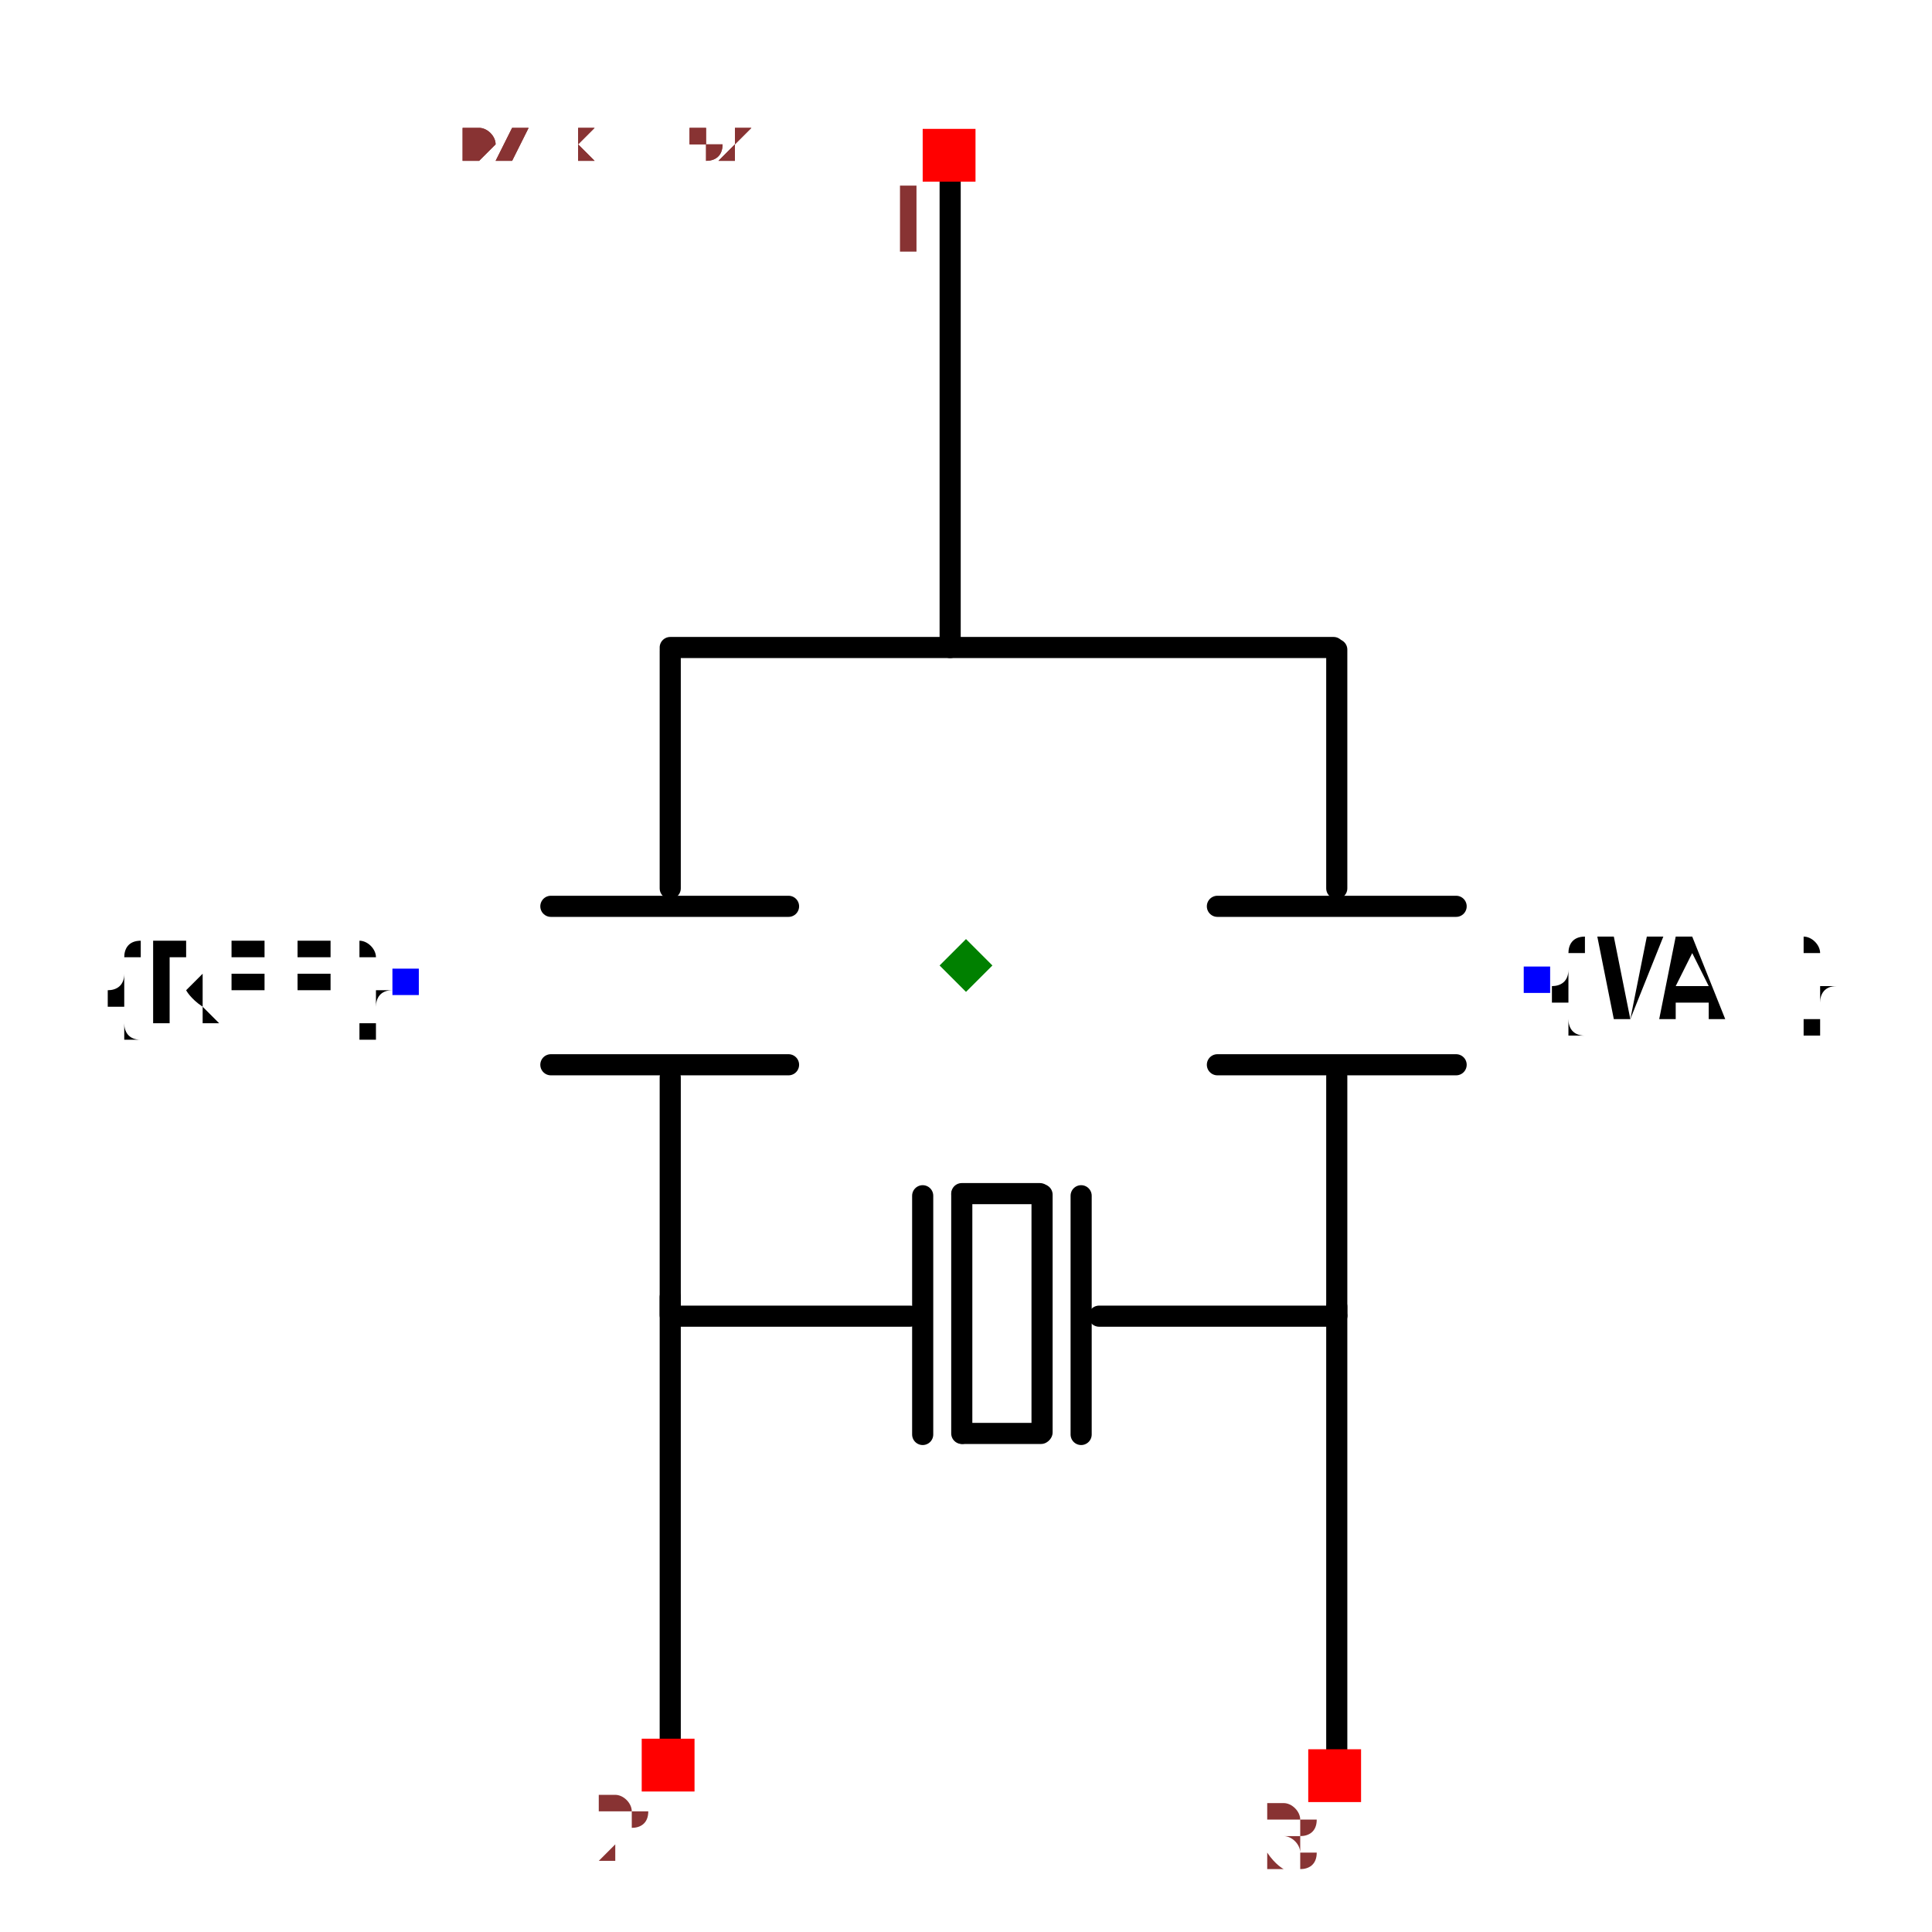
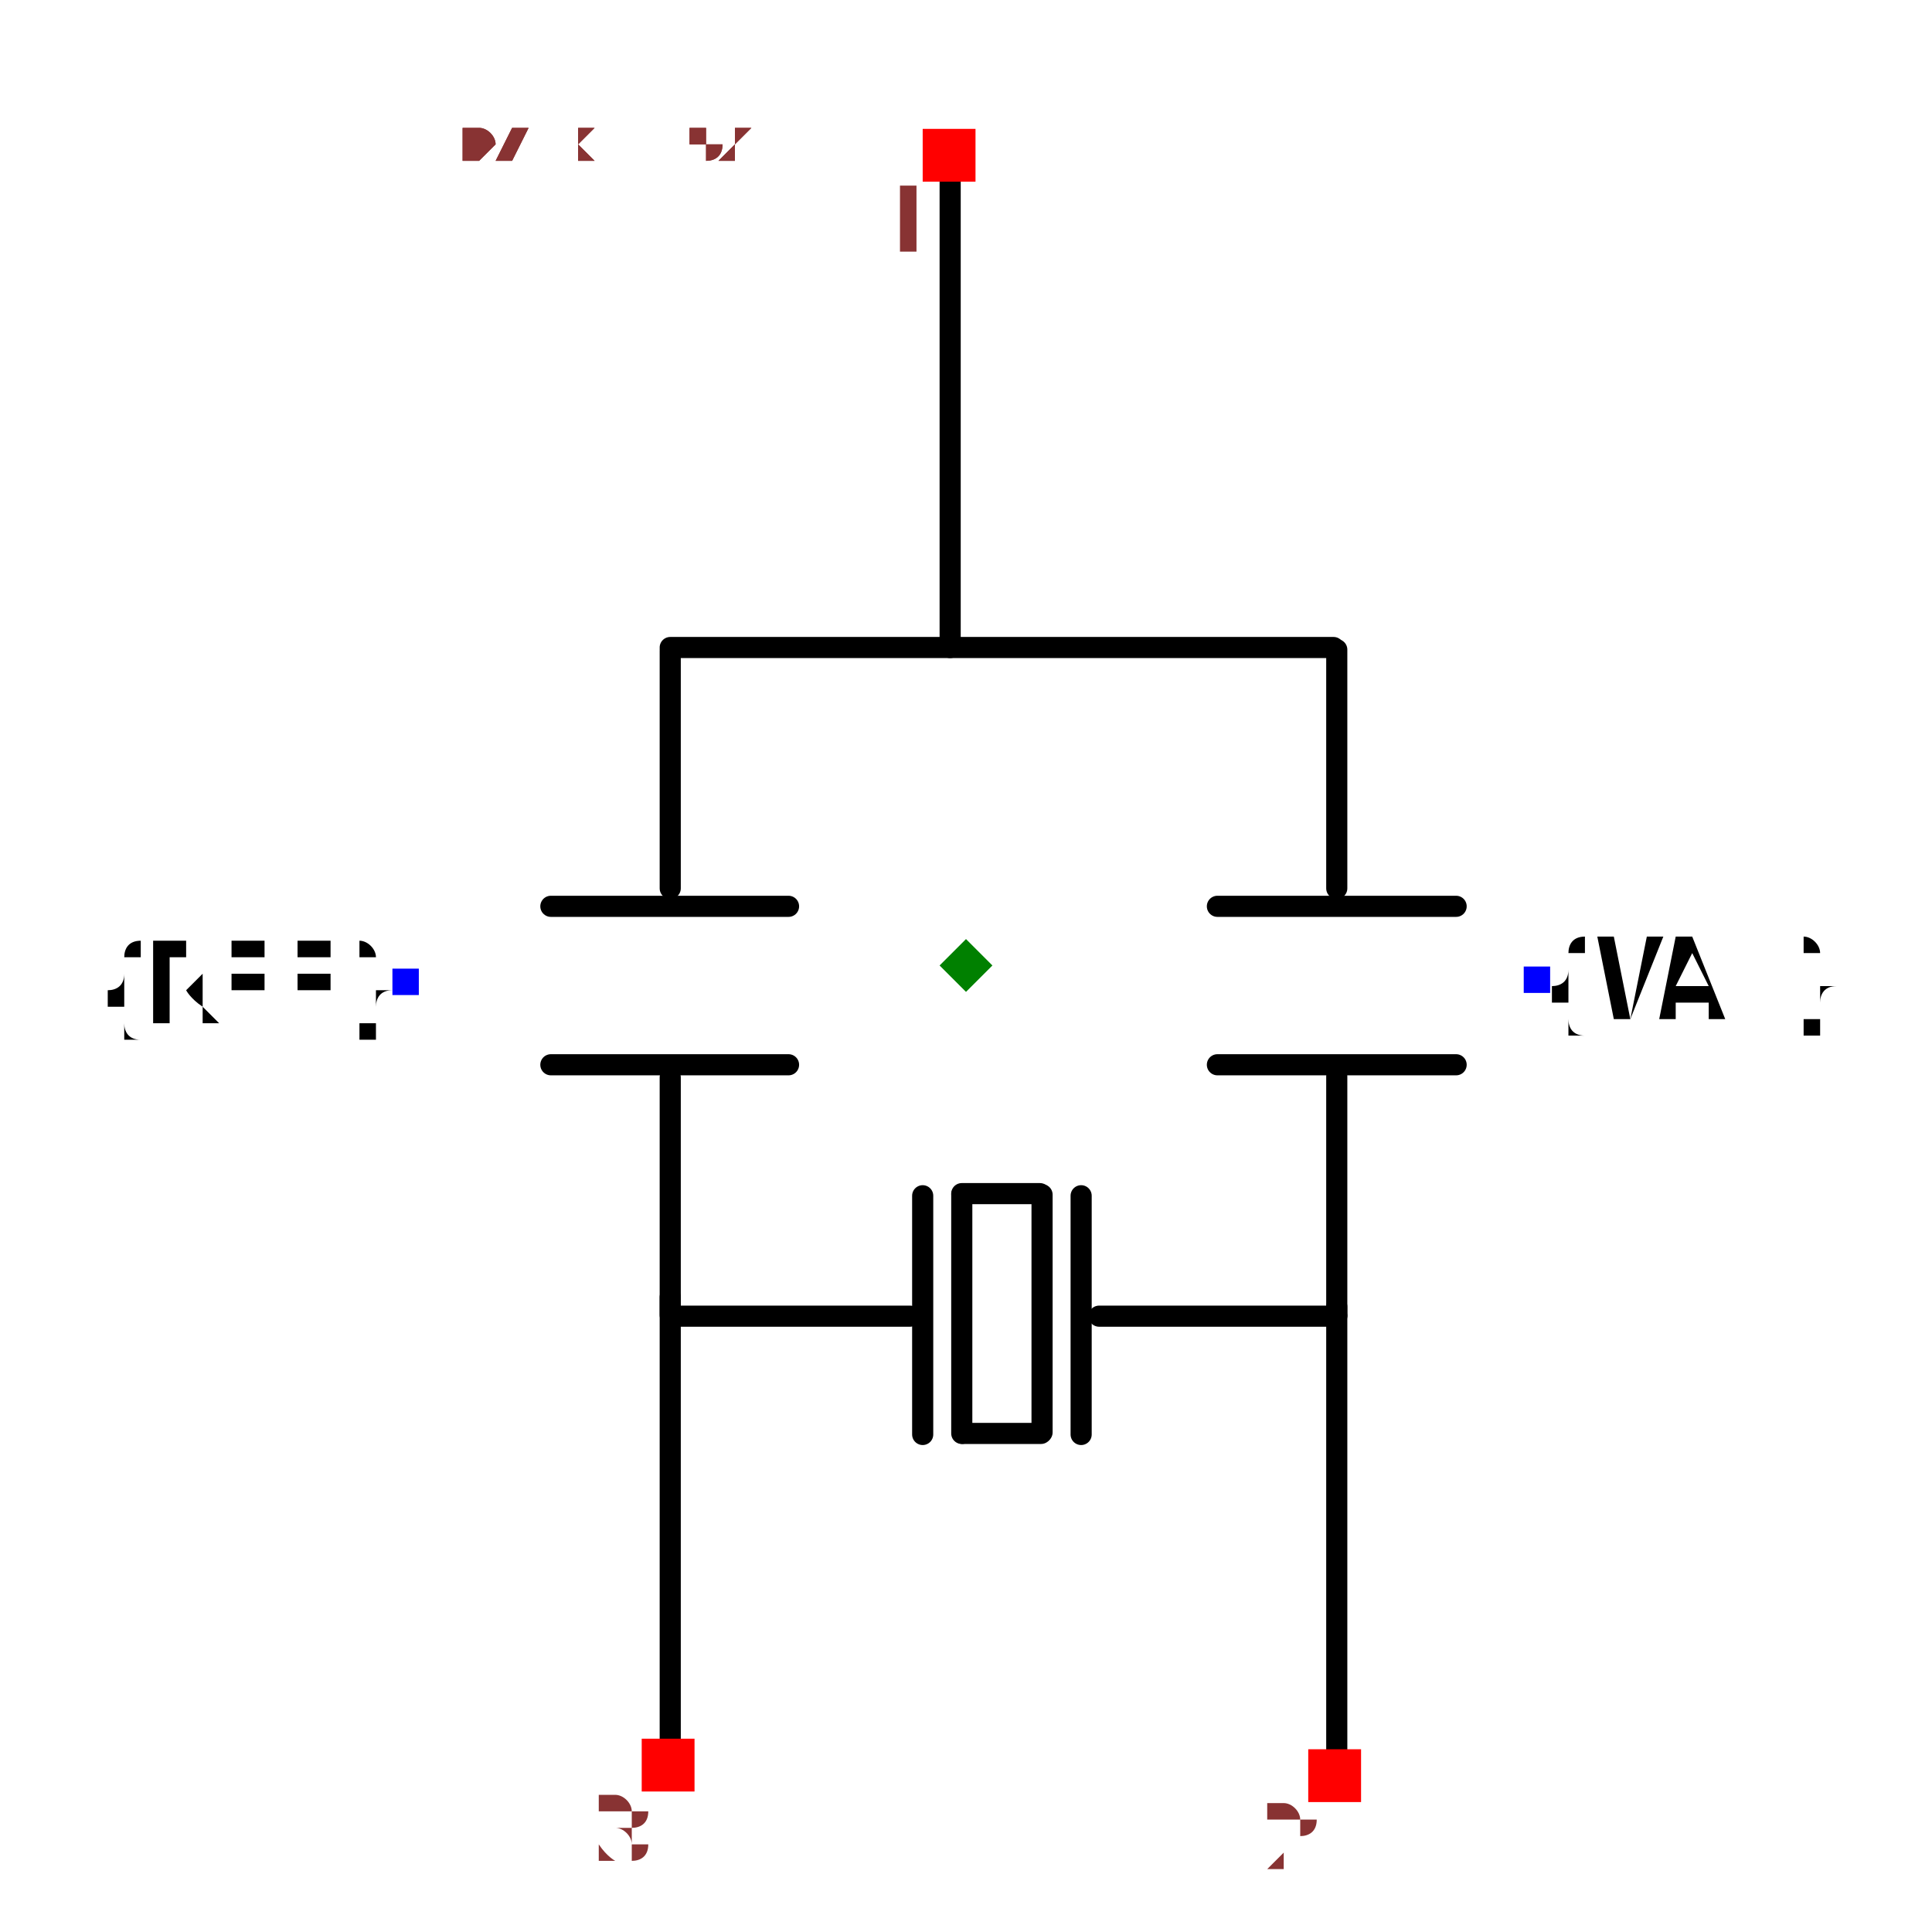
<svg xmlns="http://www.w3.org/2000/svg" width="150" height="150" viewBox="-0.643 -0.914 1.286 1.829">
  <path d="M-0.28,0.764 L-0.28,0.314" fill="none" stroke="black" stroke-width="0.02" stroke-linecap="round" stroke-linejoin="round" />
  <path d="M-0.015,-0.301 L-0.015,-0.751" fill="none" stroke="black" stroke-width="0.02" stroke-linecap="round" stroke-linejoin="round" />
  <path d="M0.348,-0.301 L-0.28,-0.301" fill="none" stroke="black" stroke-width="0.02" stroke-linecap="round" stroke-linejoin="round" />
  <path d="M0.351,0.773 L0.351,0.323" fill="none" stroke="black" stroke-width="0.02" stroke-linecap="round" stroke-linejoin="round" />
  <path d="M-0.28,-0.073 L-0.28,-0.298" fill="none" stroke="black" stroke-width="0.02" stroke-linecap="round" stroke-linejoin="round" />
  <path d="M-0.28,0.331 L-0.28,0.106" fill="none" stroke="black" stroke-width="0.02" stroke-linecap="round" stroke-linejoin="round" />
  <path d="M-0.168,-0.056 L-0.393,-0.056" fill="none" stroke="black" stroke-width="0.02" stroke-linecap="round" stroke-linejoin="round" />
  <path d="M-0.168,0.094 L-0.393,0.094" fill="none" stroke="black" stroke-width="0.02" stroke-linecap="round" stroke-linejoin="round" />
  <path d="M0.351,-0.073 L0.351,-0.299" fill="none" stroke="black" stroke-width="0.02" stroke-linecap="round" stroke-linejoin="round" />
  <path d="M0.351,0.331 L0.351,0.105" fill="none" stroke="black" stroke-width="0.02" stroke-linecap="round" stroke-linejoin="round" />
  <path d="M0.464,-0.056 L0.238,-0.056" fill="none" stroke="black" stroke-width="0.02" stroke-linecap="round" stroke-linejoin="round" />
  <path d="M0.464,0.094 L0.238,0.094" fill="none" stroke="black" stroke-width="0.02" stroke-linecap="round" stroke-linejoin="round" />
  <path d="M0.126,0.332 L0.351,0.332" fill="none" stroke="black" stroke-width="0.02" stroke-linecap="round" stroke-linejoin="round" />
  <path d="M-0.278,0.332 L-0.053,0.332" fill="none" stroke="black" stroke-width="0.02" stroke-linecap="round" stroke-linejoin="round" />
  <path d="M0.109,0.444 L0.109,0.218" fill="none" stroke="black" stroke-width="0.02" stroke-linecap="round" stroke-linejoin="round" />
  <path d="M-0.041,0.444 L-0.041,0.218" fill="none" stroke="black" stroke-width="0.02" stroke-linecap="round" stroke-linejoin="round" />
  <path d="M0.072,0.442 L0.072,0.217" fill="none" stroke="black" stroke-width="0.02" stroke-linecap="round" stroke-linejoin="round" />
  <path d="M-0.003,0.443 L0.071,0.443" fill="none" stroke="black" stroke-width="0.02" stroke-linecap="round" stroke-linejoin="round" />
  <path d="M-0.004,0.216 L0.07,0.216" fill="none" stroke="black" stroke-width="0.02" stroke-linecap="round" stroke-linejoin="round" />
  <path d="M-0.004,0.443 L-0.004,0.217" fill="none" stroke="black" stroke-width="0.02" stroke-linecap="round" stroke-linejoin="round" />
  <text x="-0.531" y="0.016" dx="0" dy="0.038" text-anchor="end" style="font: 0.1px monospace; fill: black">{REF}</text>
  <rect x="-0.543" y="0.003" width="0.025" height="0.025" fill="blue" />
  <text x="0.541" y="0.013" dx="0" dy="0.038" text-anchor="start" style="font: 0.1px monospace; fill: black">{VAL}</text>
  <rect x="0.528" y="0.001" width="0.025" height="0.025" fill="blue" />
  <rect x="-0.041" y="-0.792" width="0.05" height="0.05" fill="red" />
  <text x="-0.056" y="-0.677" text-anchor="middle" style="font: 0.08px monospace; fill: #833;">1</text>
  <rect x="-0.307" y="0.732" width="0.05" height="0.05" fill="red" />
-   <text x="-0.322" y="0.847" text-anchor="middle" style="font: 0.08px monospace; fill: #833;">2</text>
+   <text x="-0.322" y="0.847" text-anchor="middle" style="font: 0.08px monospace; fill: #833;">3</text>
  <rect x="0.324" y="0.742" width="0.05" height="0.05" fill="red" />
-   <text x="0.309" y="0.857" text-anchor="middle" style="font: 0.08px monospace; fill: #833;">3</text>
+   <text x="0.309" y="0.857" text-anchor="middle" style="font: 0.08px monospace; fill: #833;">2</text>
  <path d="M 3.3306690738754696e-16 -0.025 L 0.025 1.7763568394002505e-15 L 3.3306690738754696e-16 0.025 L -0.025 1.7763568394002505e-15 Z" fill="green" />
  <text x="-0.536" y="-0.762" style="font: 0.05px monospace; fill: #833;">1.07 x 1.52</text>
  <text x="-0.536" y="-0.762" style="font: 0.05px monospace; fill: #833;">1.07 x 1.52</text>
</svg>
